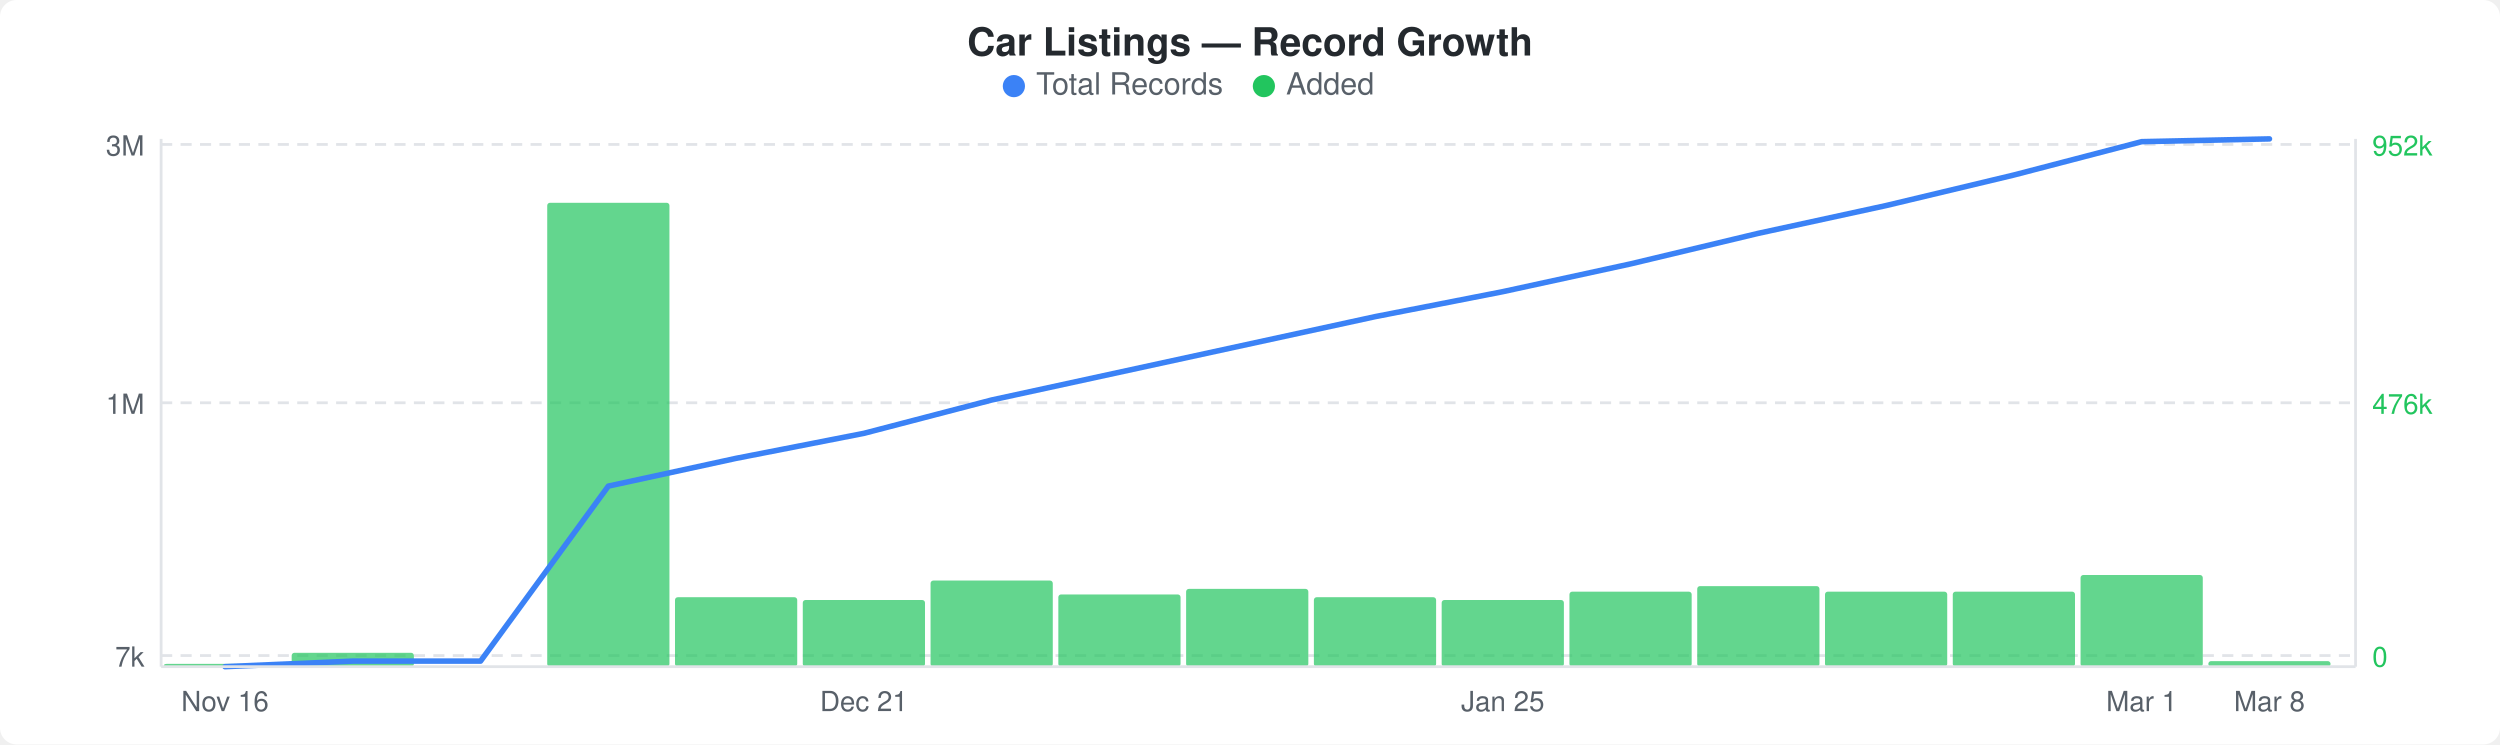
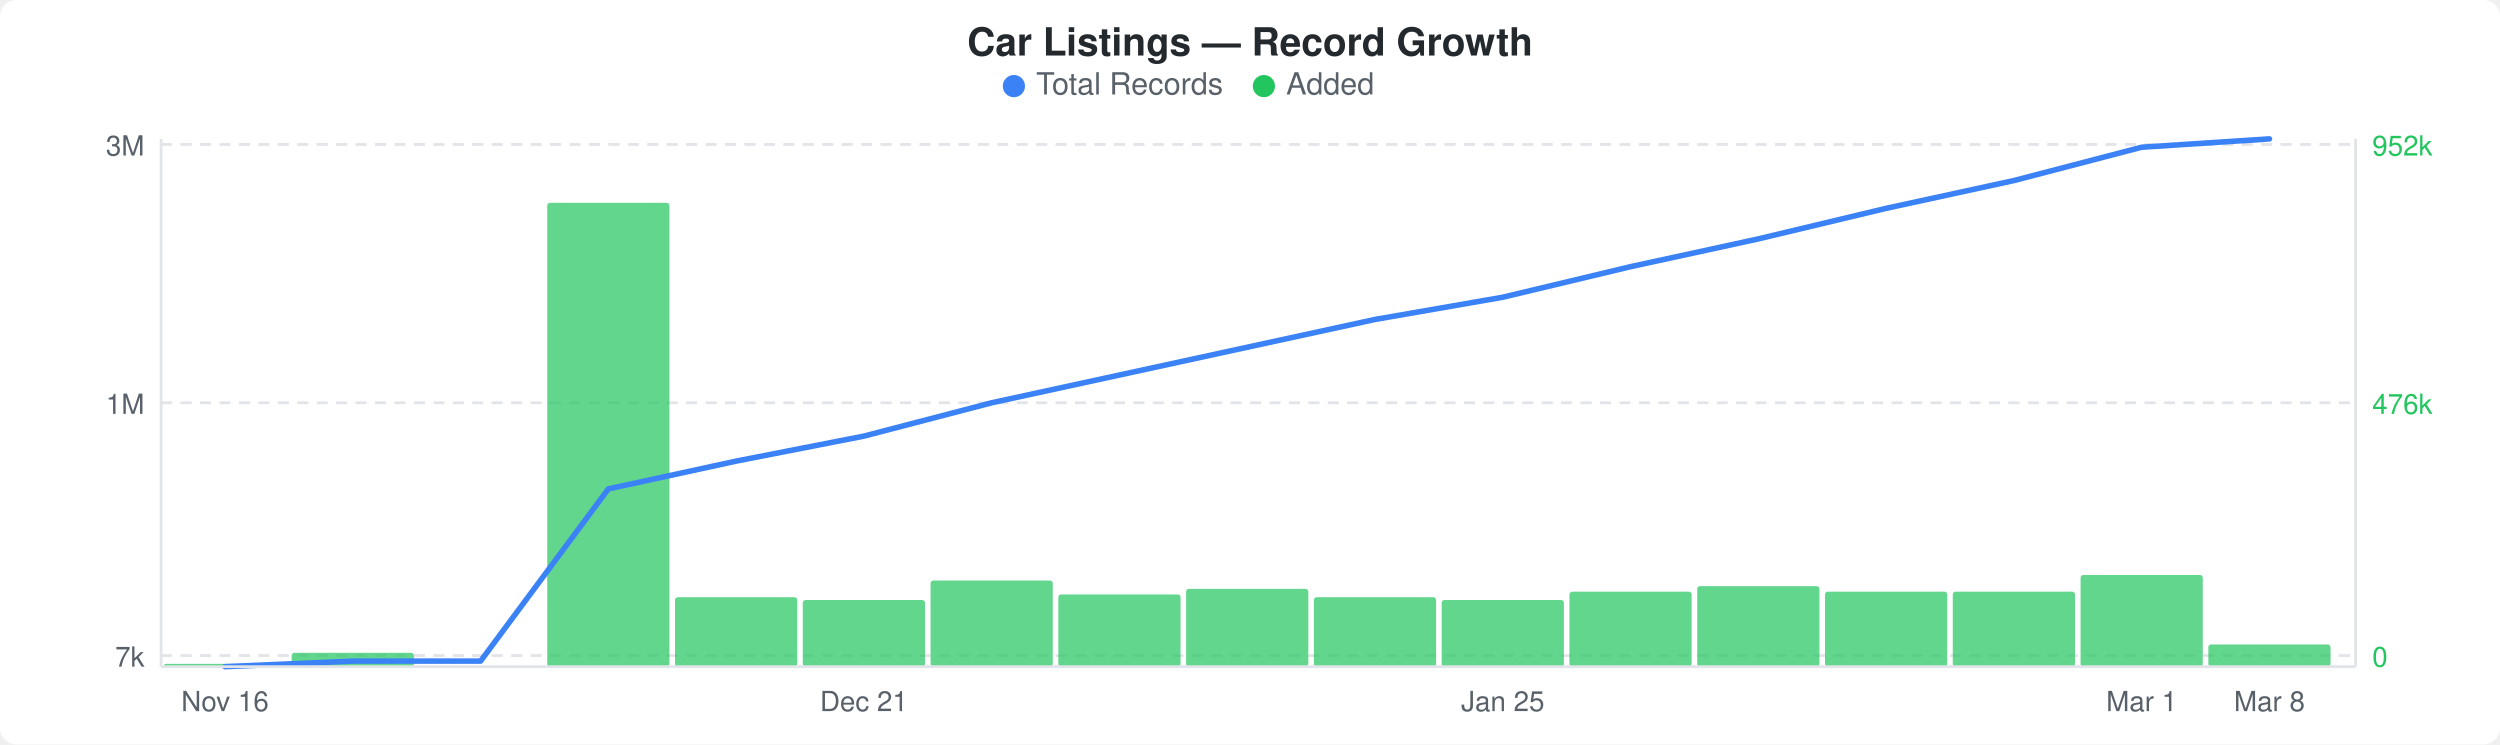
<svg xmlns="http://www.w3.org/2000/svg" width="900" height="268" viewBox="0 0 900 268">
  <rect width="900" height="268" fill="#ffffff" rx="6" ry="6" />
  <text x="450" y="20" text-anchor="middle" font-family="-apple-system, BlinkMacSystemFont, &quot;Segoe UI&quot;, Helvetica, Arial, sans-serif" font-size="14" font-weight="600" fill="#24292e">Car Listings — Record Growth</text>
  <circle cx="365" cy="31" r="4" fill="#3b82f6" />
  <text x="373" y="34" font-family="-apple-system, BlinkMacSystemFont, &quot;Segoe UI&quot;, Helvetica, Arial, sans-serif" font-size="11" fill="#586069">Total Records</text>
  <circle cx="455" cy="31" r="4" fill="#22c55e" />
  <text x="463" y="34" font-family="-apple-system, BlinkMacSystemFont, &quot;Segoe UI&quot;, Helvetica, Arial, sans-serif" font-size="11" fill="#586069">Added</text>
  <line x1="58" y1="52" x2="848" y2="52" stroke="#e1e4e8" stroke-width="1" stroke-dasharray="4,3" />
  <line x1="58" y1="145" x2="848" y2="145" stroke="#e1e4e8" stroke-width="1" stroke-dasharray="4,3" />
  <line x1="58" y1="236" x2="848" y2="236" stroke="#e1e4e8" stroke-width="1" stroke-dasharray="4,3" />
  <rect x="59" y="239" width="44" height="1" rx="1" fill="#22c55eb3" />
  <rect x="105" y="235" width="44" height="5" rx="1" fill="#22c55eb3" />
  <rect x="197" y="73" width="44" height="167" rx="1" fill="#22c55eb3" />
  <rect x="243" y="215" width="44" height="25" rx="1" fill="#22c55eb3" />
  <rect x="289" y="216" width="44" height="24" rx="1" fill="#22c55eb3" />
  <rect x="335" y="209" width="44" height="31" rx="1" fill="#22c55eb3" />
  <rect x="381" y="214" width="44" height="26" rx="1" fill="#22c55eb3" />
  <rect x="427" y="212" width="44" height="28" rx="1" fill="#22c55eb3" />
  <rect x="473" y="215" width="44" height="25" rx="1" fill="#22c55eb3" />
  <rect x="519" y="216" width="44" height="24" rx="1" fill="#22c55eb3" />
  <rect x="565" y="213" width="44" height="27" rx="1" fill="#22c55eb3" />
  <rect x="611" y="211" width="44" height="29" rx="1" fill="#22c55eb3" />
  <rect x="657" y="213" width="44" height="27" rx="1" fill="#22c55eb3" />
  <rect x="703" y="213" width="44" height="27" rx="1" fill="#22c55eb3" />
  <rect x="749" y="207" width="44" height="33" rx="1" fill="#22c55eb3" />
-   <rect x="795" y="238" width="44" height="2" rx="1" fill="#22c55eb3" />
-   <polyline points="81,240 127,238 173,238 219,175 265,165 311,156 357,144 403,134 449,124 495,114 541,105 587,95 633,84 679,74 725,63 771,51 817,50" fill="none" stroke="#3b82f6" stroke-width="2" stroke-linejoin="round" stroke-linecap="round" />
+   <rect x="795" y="232" width="44" height="8" rx="1" fill="#22c55eb3" />
+   <polyline points="81,240 127,238 173,238 219,176 265,166 311,157 357,145 403,135 449,125 495,115 541,107 587,96 633,86 679,75 725,65 771,53 817,50" fill="none" stroke="#3b82f6" stroke-width="2" stroke-linejoin="round" stroke-linecap="round" />
  <text x="52" y="56" text-anchor="end" font-family="-apple-system, BlinkMacSystemFont, &quot;Segoe UI&quot;, Helvetica, Arial, sans-serif" font-size="10" fill="#586069">3M</text>
  <text x="52" y="149" text-anchor="end" font-family="-apple-system, BlinkMacSystemFont, &quot;Segoe UI&quot;, Helvetica, Arial, sans-serif" font-size="10" fill="#586069">1M</text>
  <text x="52" y="240" text-anchor="end" font-family="-apple-system, BlinkMacSystemFont, &quot;Segoe UI&quot;, Helvetica, Arial, sans-serif" font-size="10" fill="#586069">7k</text>
  <text x="854" y="56" text-anchor="start" font-family="-apple-system, BlinkMacSystemFont, &quot;Segoe UI&quot;, Helvetica, Arial, sans-serif" font-size="10" fill="#22c55e">952k</text>
  <text x="854" y="149" text-anchor="start" font-family="-apple-system, BlinkMacSystemFont, &quot;Segoe UI&quot;, Helvetica, Arial, sans-serif" font-size="10" fill="#22c55e">476k</text>
  <text x="854" y="240" text-anchor="start" font-family="-apple-system, BlinkMacSystemFont, &quot;Segoe UI&quot;, Helvetica, Arial, sans-serif" font-size="10" fill="#22c55e">0</text>
  <line x1="58" y1="50" x2="58" y2="240" stroke="#e1e4e8" stroke-width="1" />
  <line x1="58" y1="240" x2="848" y2="240" stroke="#e1e4e8" stroke-width="1" />
  <line x1="848" y1="50" x2="848" y2="240" stroke="#e1e4e8" stroke-width="1" />
  <text x="81" y="256" text-anchor="middle" font-family="-apple-system, BlinkMacSystemFont, &quot;Segoe UI&quot;, Helvetica, Arial, sans-serif" font-size="10" fill="#586069">Nov 16</text>
  <text x="311" y="256" text-anchor="middle" font-family="-apple-system, BlinkMacSystemFont, &quot;Segoe UI&quot;, Helvetica, Arial, sans-serif" font-size="10" fill="#586069">Dec 21</text>
  <text x="541" y="256" text-anchor="middle" font-family="-apple-system, BlinkMacSystemFont, &quot;Segoe UI&quot;, Helvetica, Arial, sans-serif" font-size="10" fill="#586069">Jan 25</text>
  <text x="771" y="256" text-anchor="middle" font-family="-apple-system, BlinkMacSystemFont, &quot;Segoe UI&quot;, Helvetica, Arial, sans-serif" font-size="10" fill="#586069">Mar 1</text>
  <text x="817" y="256" text-anchor="middle" font-family="-apple-system, BlinkMacSystemFont, &quot;Segoe UI&quot;, Helvetica, Arial, sans-serif" font-size="10" fill="#586069">Mar 8</text>
</svg>
